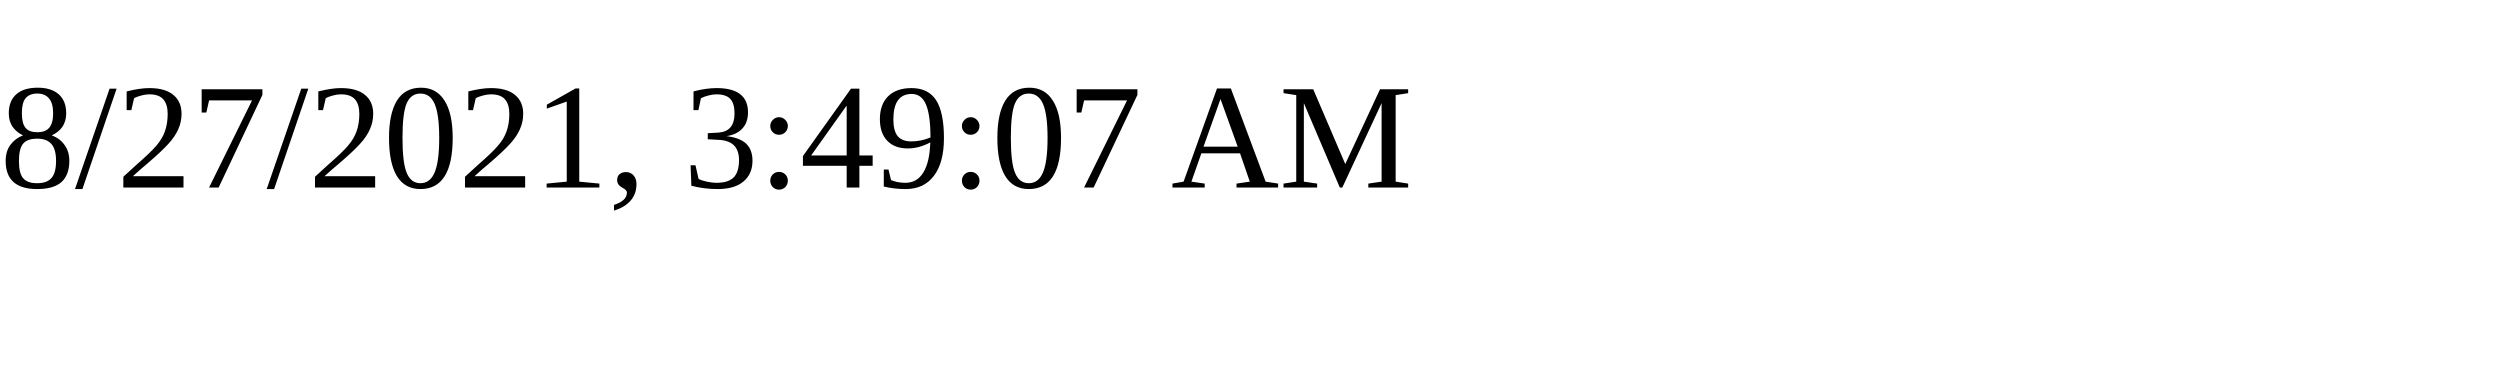
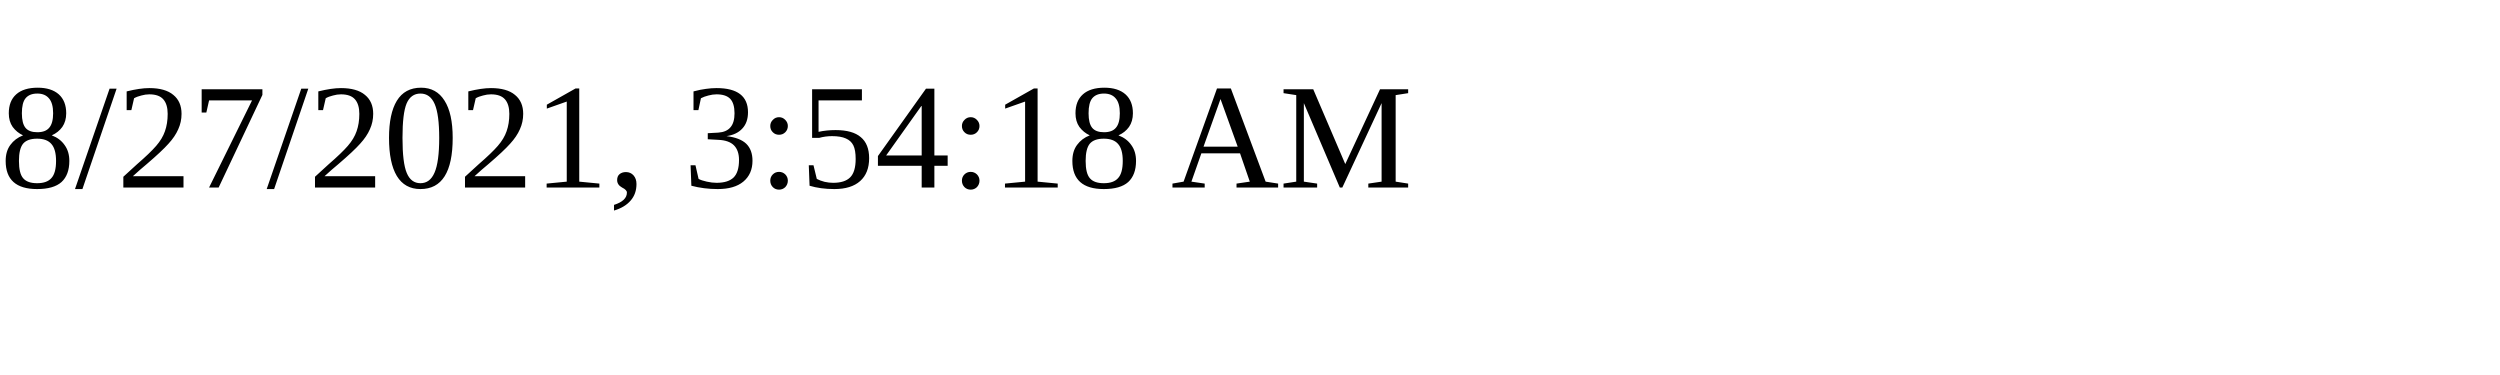
<svg xmlns="http://www.w3.org/2000/svg" height="30" width="200">
-   <text x="0" y="15">8/27/2021, 3:49:07 AM</text>
+   <text x="0" y="15">8/27/2021, 3:54:18 AM</text>
</svg>
